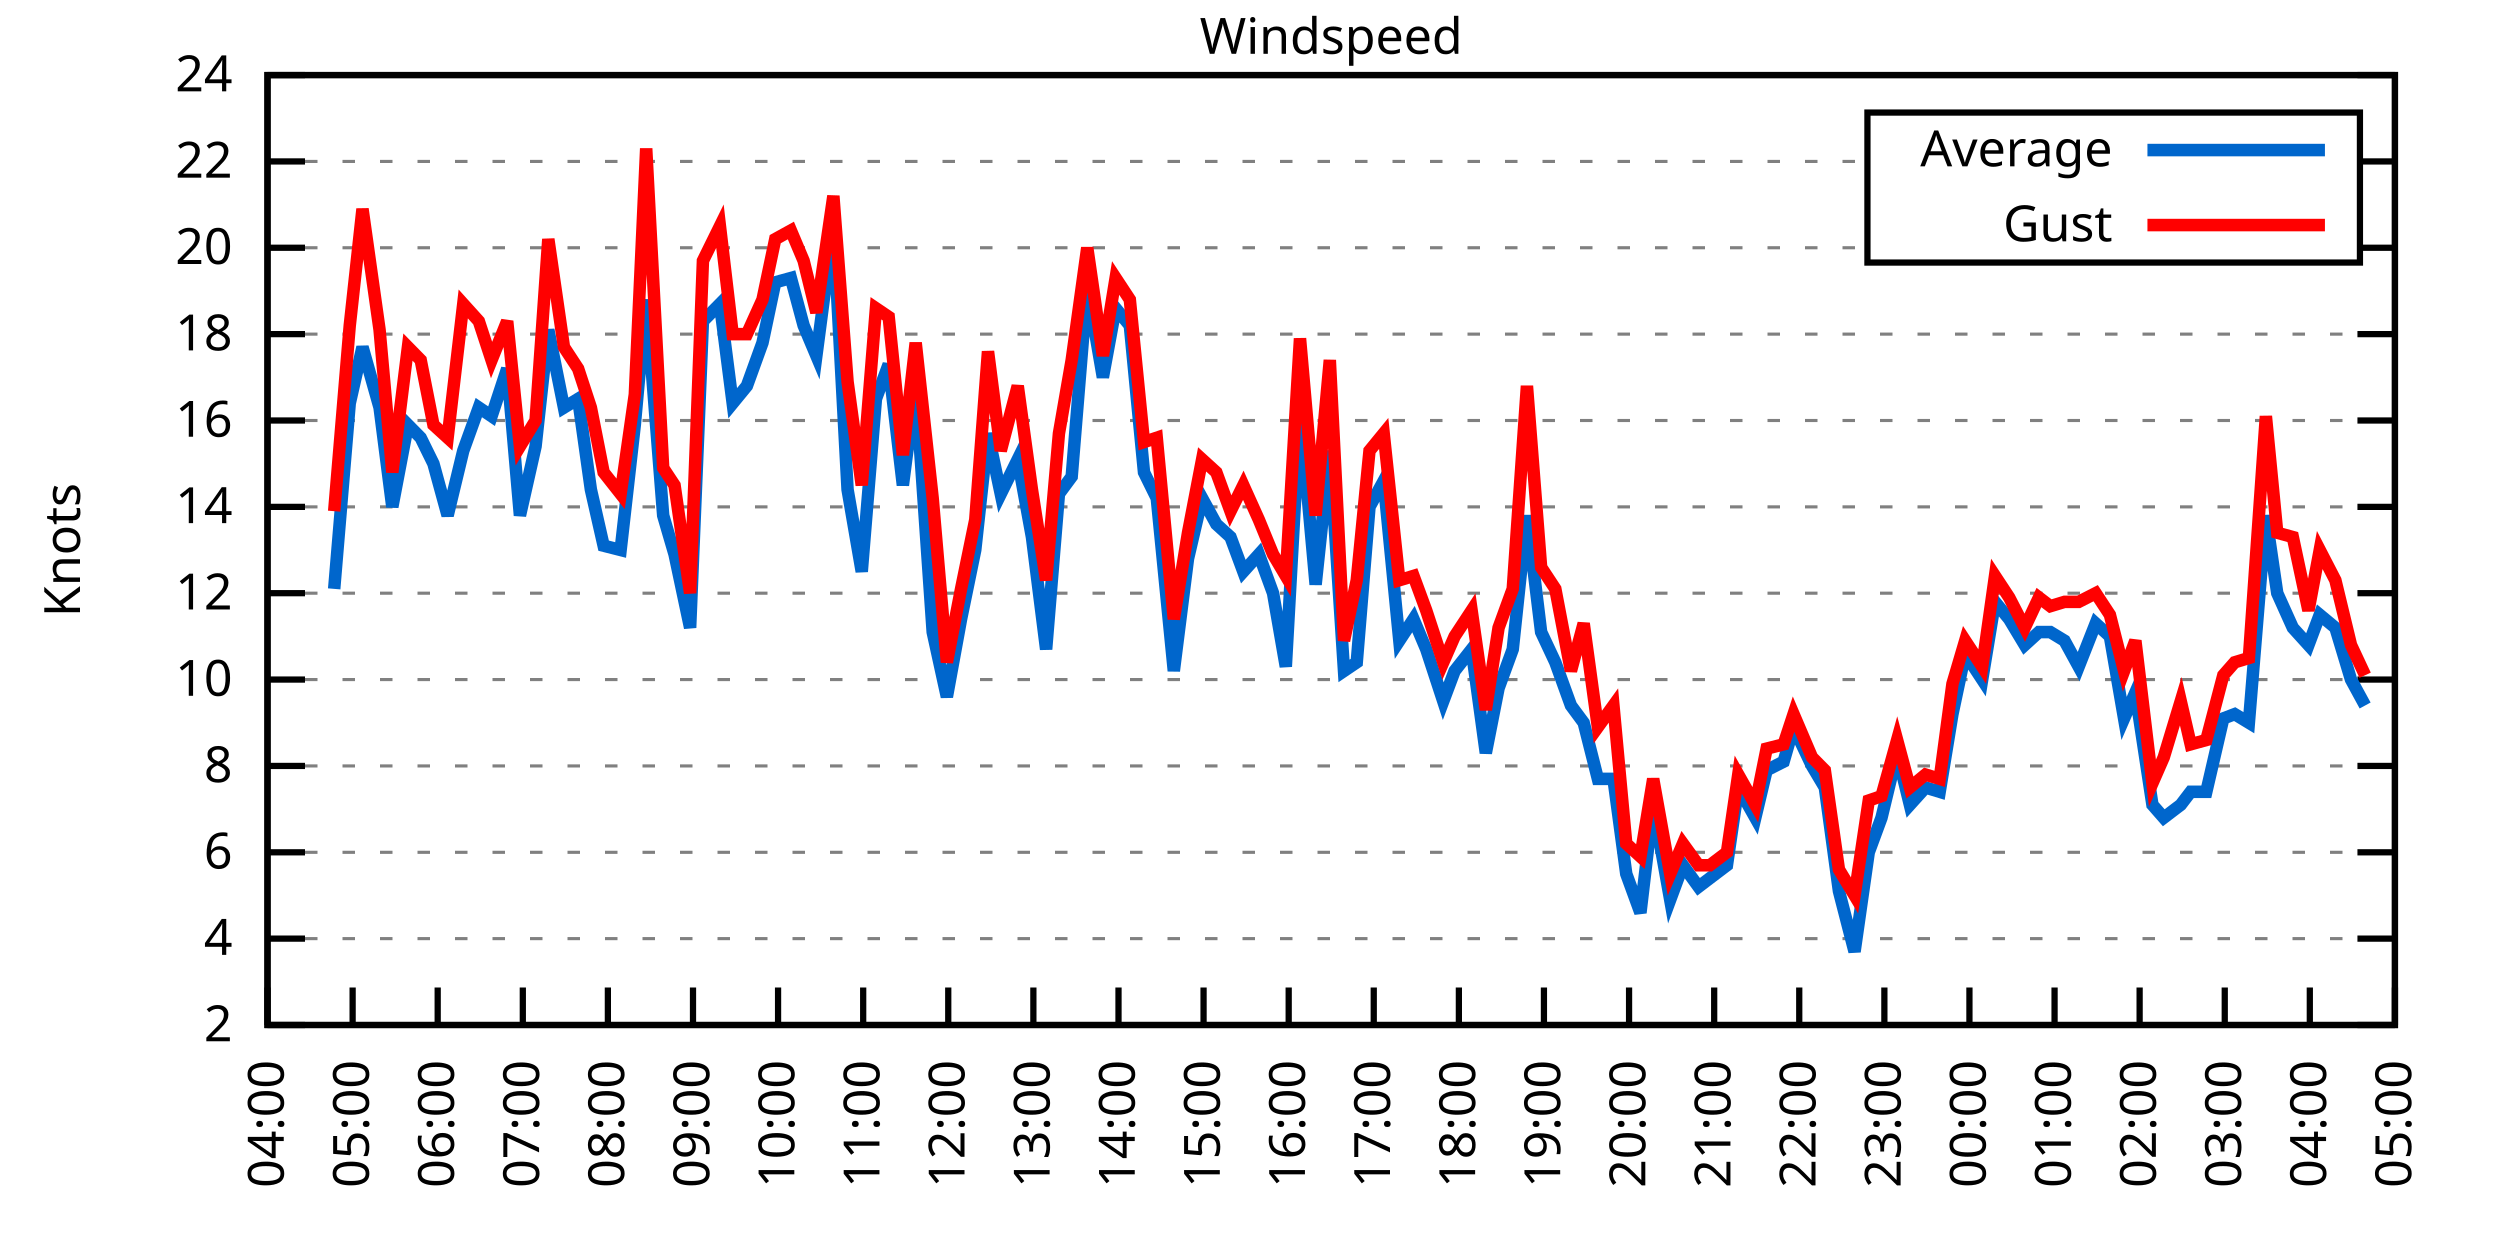
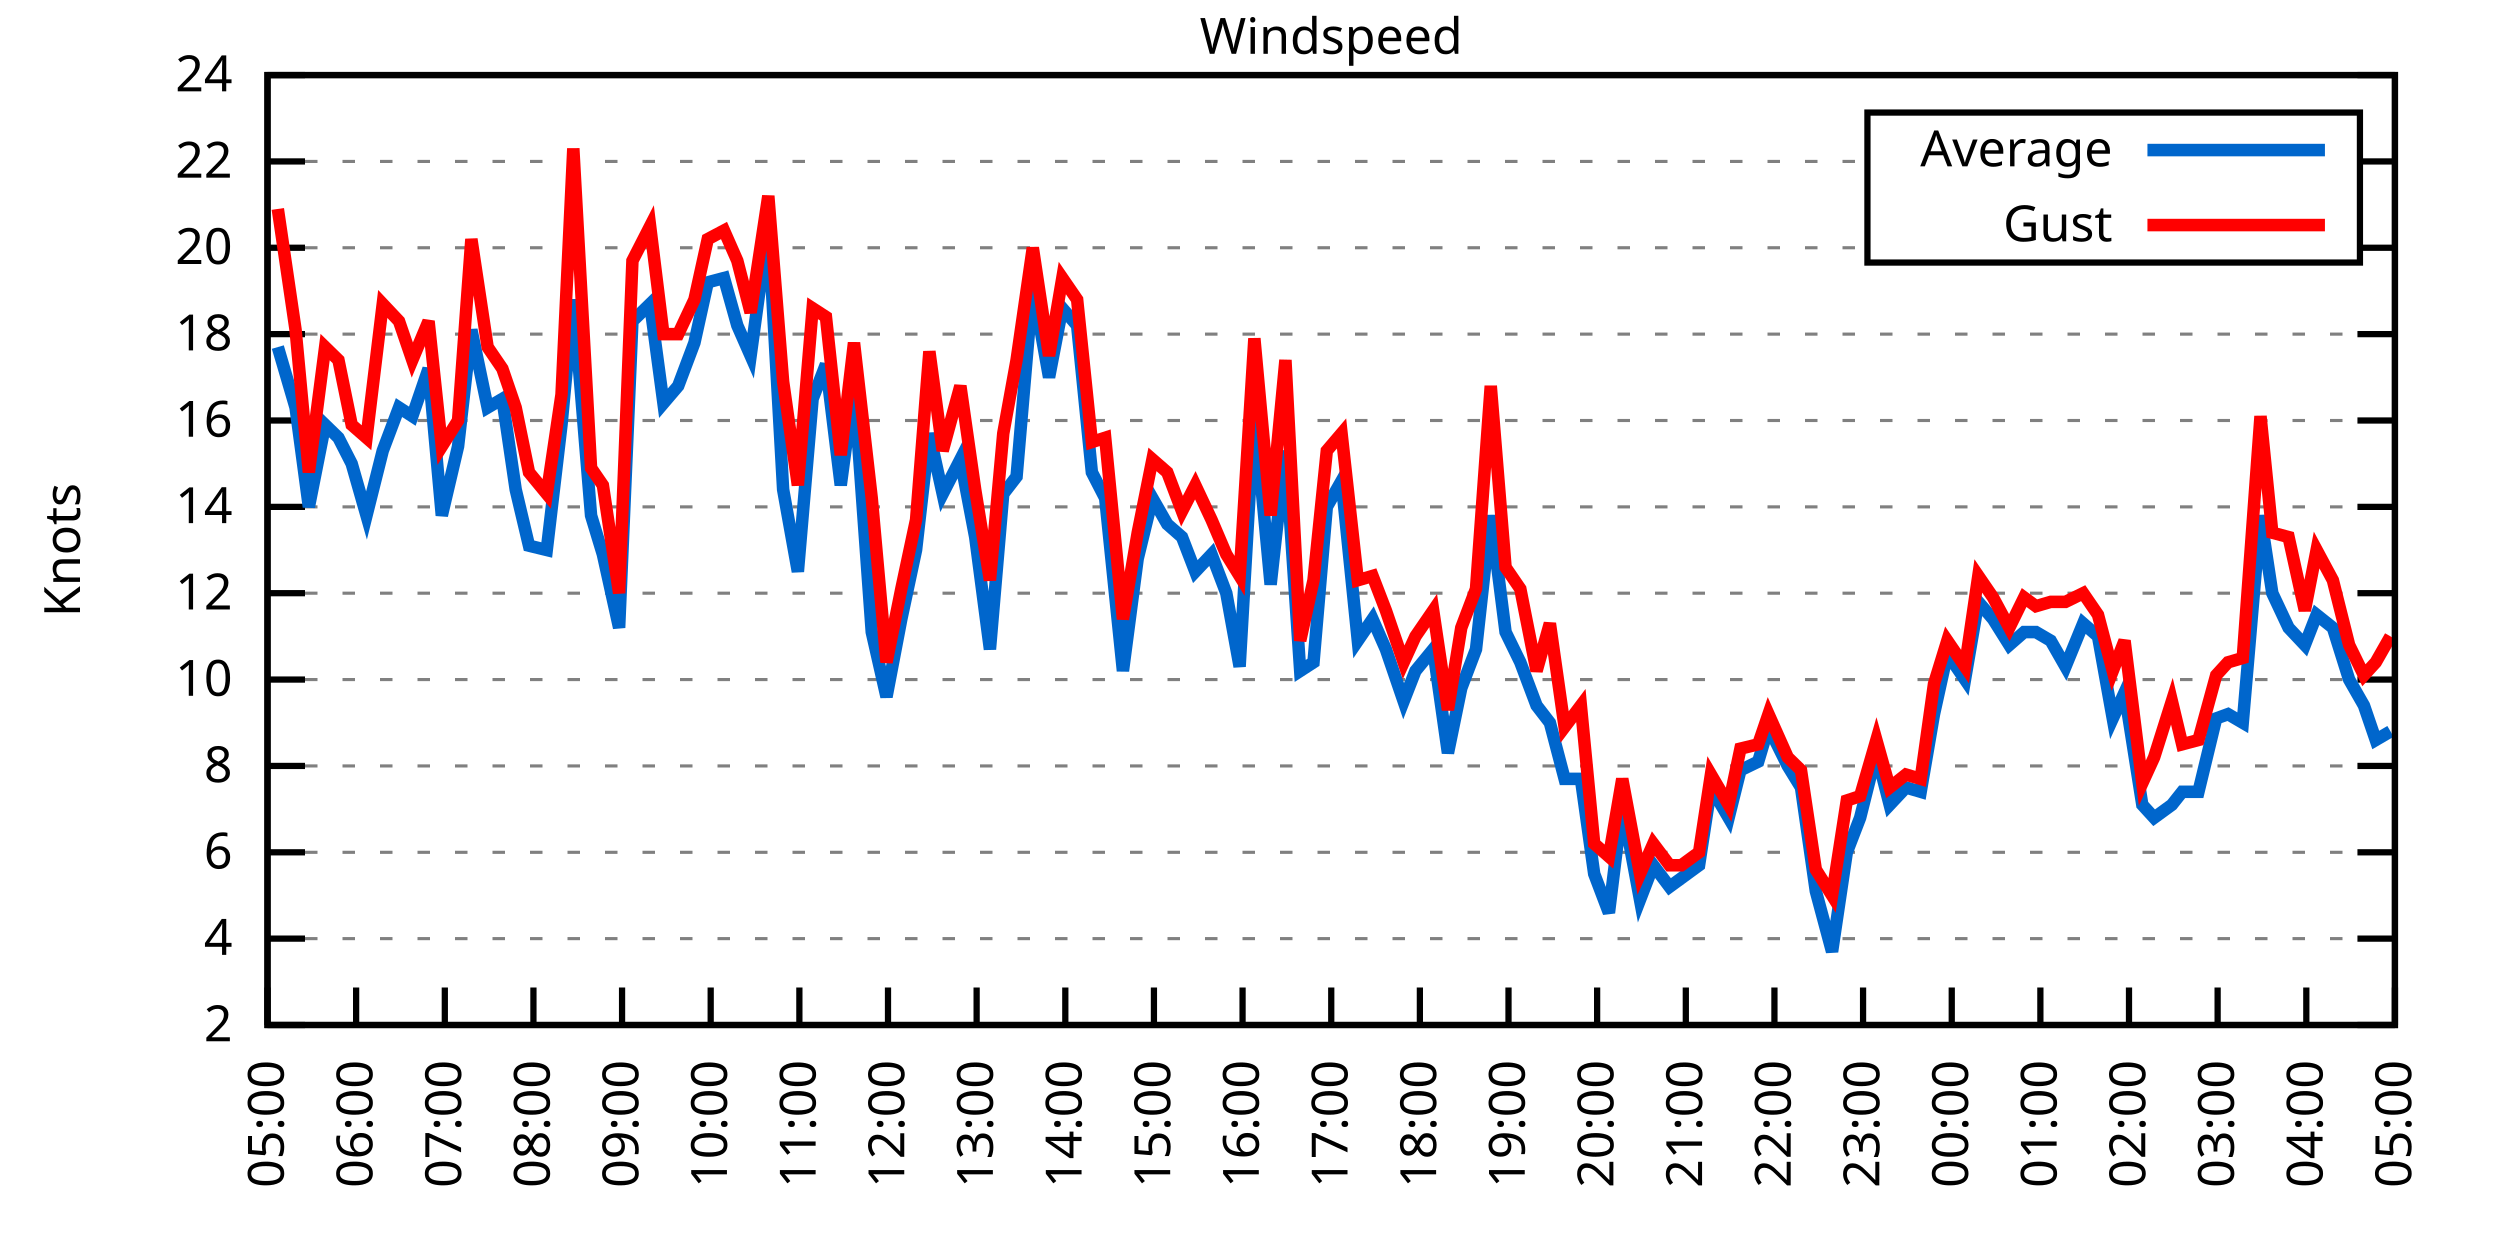
<svg xmlns="http://www.w3.org/2000/svg" xmlns:xlink="http://www.w3.org/1999/xlink" width="400" height="200" viewBox="0 0 400 200">
  <g id="gnuplot_canvas">
    <rect x="0" y="0" width="400" height="200" fill="none" />
    <defs>
      <circle id="gpDot" r="0.5" stroke-width="0.5" stroke="currentColor" />
      <path id="gpPt0" stroke-width="0.333" stroke="currentColor" d="M-1,0 h2 M0,-1 v2" />
      <path id="gpPt1" stroke-width="0.333" stroke="currentColor" d="M-1,-1 L1,1 M1,-1 L-1,1" />
      <path id="gpPt2" stroke-width="0.333" stroke="currentColor" d="M-1,0 L1,0 M0,-1 L0,1 M-1,-1 L1,1 M-1,1 L1,-1" />
      <rect id="gpPt3" stroke-width="0.333" stroke="currentColor" x="-1" y="-1" width="2" height="2" />
      <rect id="gpPt4" stroke-width="0.333" stroke="currentColor" fill="currentColor" x="-1" y="-1" width="2" height="2" />
      <circle id="gpPt5" stroke-width="0.333" stroke="currentColor" cx="0" cy="0" r="1" />
      <use xlink:href="#gpPt5" id="gpPt6" fill="currentColor" stroke="none" />
      <path id="gpPt7" stroke-width="0.333" stroke="currentColor" d="M0,-1.33 L-1.33,0.67 L1.33,0.67 z" />
      <use xlink:href="#gpPt7" id="gpPt8" fill="currentColor" stroke="none" />
      <use xlink:href="#gpPt7" id="gpPt9" stroke="currentColor" transform="rotate(180)" />
      <use xlink:href="#gpPt9" id="gpPt10" fill="currentColor" stroke="none" />
      <use xlink:href="#gpPt3" id="gpPt11" stroke="currentColor" transform="rotate(45)" />
      <use xlink:href="#gpPt11" id="gpPt12" fill="currentColor" stroke="none" />
      <path id="gpPt13" stroke-width="0.333" stroke="currentColor" d="M0,1.330 L1.265,0.411 L0.782,-1.067 L-0.782,-1.076 L-1.265,0.411 z" />
      <use xlink:href="#gpPt13" id="gpPt14" fill="currentColor" stroke="none" />
      <filter id="textbox" filterUnits="objectBoundingBox" x="0" y="0" height="1" width="1">
        <feFlood flood-color="white" flood-opacity="1" result="bgnd" />
        <feComposite in="SourceGraphic" in2="bgnd" operator="atop" />
      </filter>
      <filter id="greybox" filterUnits="objectBoundingBox" x="0" y="0" height="1" width="1">
        <feFlood flood-color="lightgrey" flood-opacity="1" result="grey" />
        <feComposite in="SourceGraphic" in2="grey" operator="atop" />
      </filter>
    </defs>
    <g fill="none" color="white" stroke="currentColor" stroke-width="1.00" stroke-linecap="butt" stroke-linejoin="miter">
</g>
    <g fill="none" color="black" stroke="currentColor" stroke-width="1.00" stroke-linecap="butt" stroke-linejoin="miter">
      <g stroke="none" shape-rendering="crispEdges">
        <polygon fill="rgb(255, 255, 255)" points="42.80,164.00 383.18,164.00 383.18,12.02 42.80,12.02 " />
      </g>
    </g>
    <g fill="none" color="black" stroke="currentColor" stroke-width="1.00" stroke-linecap="butt" stroke-linejoin="miter">
</g>
    <g fill="none" color="black" stroke="black" stroke-width="0.50" stroke-linecap="butt" stroke-linejoin="miter">
</g>
    <g fill="none" color="gray" stroke="currentColor" stroke-width="0.50" stroke-linecap="butt" stroke-linejoin="miter">
      <path stroke="gray" stroke-dasharray="2,4" class="gridline" d="M42.80,164.00 L383.19,164.00  " />
    </g>
    <g fill="none" color="gray" stroke="gray" stroke-width="1.00" stroke-linecap="butt" stroke-linejoin="miter">
</g>
    <g fill="none" color="black" stroke="currentColor" stroke-width="1.00" stroke-linecap="butt" stroke-linejoin="miter">
      <path stroke="black" d="M42.80,164.00 L48.80,164.00 M383.19,164.00 L377.19,164.00  " />
      <g transform="translate(37.20,166.60)" stroke="none" fill="black" font-family="Sans" font-size="8.00" text-anchor="end">
        <text>
          <tspan font-family="Sans"> 2</tspan>
        </text>
      </g>
    </g>
    <g fill="none" color="black" stroke="currentColor" stroke-width="1.00" stroke-linecap="butt" stroke-linejoin="miter">
</g>
    <g fill="none" color="black" stroke="black" stroke-width="0.50" stroke-linecap="butt" stroke-linejoin="miter">
</g>
    <g fill="none" color="gray" stroke="currentColor" stroke-width="0.50" stroke-linecap="butt" stroke-linejoin="miter">
      <path stroke="gray" stroke-dasharray="2,4" class="gridline" d="M42.80,150.18 L383.19,150.18  " />
    </g>
    <g fill="none" color="gray" stroke="gray" stroke-width="1.00" stroke-linecap="butt" stroke-linejoin="miter">
</g>
    <g fill="none" color="black" stroke="currentColor" stroke-width="1.00" stroke-linecap="butt" stroke-linejoin="miter">
      <path stroke="black" d="M42.80,150.18 L48.80,150.18 M383.19,150.18 L377.19,150.18  " />
      <g transform="translate(37.20,152.78)" stroke="none" fill="black" font-family="Sans" font-size="8.00" text-anchor="end">
        <text>
          <tspan font-family="Sans"> 4</tspan>
        </text>
      </g>
    </g>
    <g fill="none" color="black" stroke="currentColor" stroke-width="1.00" stroke-linecap="butt" stroke-linejoin="miter">
</g>
    <g fill="none" color="black" stroke="black" stroke-width="0.50" stroke-linecap="butt" stroke-linejoin="miter">
</g>
    <g fill="none" color="gray" stroke="currentColor" stroke-width="0.50" stroke-linecap="butt" stroke-linejoin="miter">
      <path stroke="gray" stroke-dasharray="2,4" class="gridline" d="M42.80,136.37 L383.19,136.37  " />
    </g>
    <g fill="none" color="gray" stroke="gray" stroke-width="1.00" stroke-linecap="butt" stroke-linejoin="miter">
</g>
    <g fill="none" color="black" stroke="currentColor" stroke-width="1.00" stroke-linecap="butt" stroke-linejoin="miter">
      <path stroke="black" d="M42.80,136.37 L48.80,136.37 M383.19,136.37 L377.19,136.37  " />
      <g transform="translate(37.20,138.97)" stroke="none" fill="black" font-family="Sans" font-size="8.00" text-anchor="end">
        <text>
          <tspan font-family="Sans"> 6</tspan>
        </text>
      </g>
    </g>
    <g fill="none" color="black" stroke="currentColor" stroke-width="1.00" stroke-linecap="butt" stroke-linejoin="miter">
</g>
    <g fill="none" color="black" stroke="black" stroke-width="0.50" stroke-linecap="butt" stroke-linejoin="miter">
</g>
    <g fill="none" color="gray" stroke="currentColor" stroke-width="0.50" stroke-linecap="butt" stroke-linejoin="miter">
      <path stroke="gray" stroke-dasharray="2,4" class="gridline" d="M42.80,122.55 L383.19,122.55  " />
    </g>
    <g fill="none" color="gray" stroke="gray" stroke-width="1.00" stroke-linecap="butt" stroke-linejoin="miter">
</g>
    <g fill="none" color="black" stroke="currentColor" stroke-width="1.00" stroke-linecap="butt" stroke-linejoin="miter">
      <path stroke="black" d="M42.80,122.55 L48.80,122.55 M383.19,122.55 L377.19,122.55  " />
      <g transform="translate(37.20,125.15)" stroke="none" fill="black" font-family="Sans" font-size="8.00" text-anchor="end">
        <text>
          <tspan font-family="Sans"> 8</tspan>
        </text>
      </g>
    </g>
    <g fill="none" color="black" stroke="currentColor" stroke-width="1.00" stroke-linecap="butt" stroke-linejoin="miter">
</g>
    <g fill="none" color="black" stroke="black" stroke-width="0.50" stroke-linecap="butt" stroke-linejoin="miter">
</g>
    <g fill="none" color="gray" stroke="currentColor" stroke-width="0.50" stroke-linecap="butt" stroke-linejoin="miter">
      <path stroke="gray" stroke-dasharray="2,4" class="gridline" d="M42.80,108.73 L383.19,108.73  " />
    </g>
    <g fill="none" color="gray" stroke="gray" stroke-width="1.00" stroke-linecap="butt" stroke-linejoin="miter">
</g>
    <g fill="none" color="black" stroke="currentColor" stroke-width="1.00" stroke-linecap="butt" stroke-linejoin="miter">
      <path stroke="black" d="M42.80,108.73 L48.80,108.73 M383.19,108.73 L377.19,108.73  " />
      <g transform="translate(37.20,111.33)" stroke="none" fill="black" font-family="Sans" font-size="8.00" text-anchor="end">
        <text>
          <tspan font-family="Sans"> 10</tspan>
        </text>
      </g>
    </g>
    <g fill="none" color="black" stroke="currentColor" stroke-width="1.00" stroke-linecap="butt" stroke-linejoin="miter">
</g>
    <g fill="none" color="black" stroke="black" stroke-width="0.50" stroke-linecap="butt" stroke-linejoin="miter">
</g>
    <g fill="none" color="gray" stroke="currentColor" stroke-width="0.50" stroke-linecap="butt" stroke-linejoin="miter">
      <path stroke="gray" stroke-dasharray="2,4" class="gridline" d="M42.80,94.91 L383.19,94.91  " />
    </g>
    <g fill="none" color="gray" stroke="gray" stroke-width="1.00" stroke-linecap="butt" stroke-linejoin="miter">
</g>
    <g fill="none" color="black" stroke="currentColor" stroke-width="1.00" stroke-linecap="butt" stroke-linejoin="miter">
      <path stroke="black" d="M42.80,94.91 L48.80,94.91 M383.19,94.91 L377.19,94.91  " />
      <g transform="translate(37.20,97.51)" stroke="none" fill="black" font-family="Sans" font-size="8.00" text-anchor="end">
        <text>
          <tspan font-family="Sans"> 12</tspan>
        </text>
      </g>
    </g>
    <g fill="none" color="black" stroke="currentColor" stroke-width="1.00" stroke-linecap="butt" stroke-linejoin="miter">
</g>
    <g fill="none" color="black" stroke="black" stroke-width="0.50" stroke-linecap="butt" stroke-linejoin="miter">
</g>
    <g fill="none" color="gray" stroke="currentColor" stroke-width="0.50" stroke-linecap="butt" stroke-linejoin="miter">
      <path stroke="gray" stroke-dasharray="2,4" class="gridline" d="M42.80,81.10 L383.19,81.10  " />
    </g>
    <g fill="none" color="gray" stroke="gray" stroke-width="1.00" stroke-linecap="butt" stroke-linejoin="miter">
</g>
    <g fill="none" color="black" stroke="currentColor" stroke-width="1.00" stroke-linecap="butt" stroke-linejoin="miter">
      <path stroke="black" d="M42.80,81.10 L48.80,81.10 M383.19,81.10 L377.19,81.10  " />
      <g transform="translate(37.20,83.70)" stroke="none" fill="black" font-family="Sans" font-size="8.00" text-anchor="end">
        <text>
          <tspan font-family="Sans"> 14</tspan>
        </text>
      </g>
    </g>
    <g fill="none" color="black" stroke="currentColor" stroke-width="1.00" stroke-linecap="butt" stroke-linejoin="miter">
</g>
    <g fill="none" color="black" stroke="black" stroke-width="0.50" stroke-linecap="butt" stroke-linejoin="miter">
</g>
    <g fill="none" color="gray" stroke="currentColor" stroke-width="0.50" stroke-linecap="butt" stroke-linejoin="miter">
      <path stroke="gray" stroke-dasharray="2,4" class="gridline" d="M42.80,67.28 L383.19,67.28  " />
    </g>
    <g fill="none" color="gray" stroke="gray" stroke-width="1.00" stroke-linecap="butt" stroke-linejoin="miter">
</g>
    <g fill="none" color="black" stroke="currentColor" stroke-width="1.00" stroke-linecap="butt" stroke-linejoin="miter">
      <path stroke="black" d="M42.80,67.28 L48.80,67.28 M383.19,67.28 L377.19,67.28  " />
      <g transform="translate(37.20,69.88)" stroke="none" fill="black" font-family="Sans" font-size="8.00" text-anchor="end">
        <text>
          <tspan font-family="Sans"> 16</tspan>
        </text>
      </g>
    </g>
    <g fill="none" color="black" stroke="currentColor" stroke-width="1.00" stroke-linecap="butt" stroke-linejoin="miter">
</g>
    <g fill="none" color="black" stroke="black" stroke-width="0.50" stroke-linecap="butt" stroke-linejoin="miter">
</g>
    <g fill="none" color="gray" stroke="currentColor" stroke-width="0.50" stroke-linecap="butt" stroke-linejoin="miter">
      <path stroke="gray" stroke-dasharray="2,4" class="gridline" d="M42.80,53.46 L383.19,53.46  " />
    </g>
    <g fill="none" color="gray" stroke="gray" stroke-width="1.00" stroke-linecap="butt" stroke-linejoin="miter">
</g>
    <g fill="none" color="black" stroke="currentColor" stroke-width="1.00" stroke-linecap="butt" stroke-linejoin="miter">
      <path stroke="black" d="M42.80,53.46 L48.80,53.46 M383.19,53.46 L377.19,53.46  " />
      <g transform="translate(37.20,56.06)" stroke="none" fill="black" font-family="Sans" font-size="8.00" text-anchor="end">
        <text>
          <tspan font-family="Sans"> 18</tspan>
        </text>
      </g>
    </g>
    <g fill="none" color="black" stroke="currentColor" stroke-width="1.00" stroke-linecap="butt" stroke-linejoin="miter">
</g>
    <g fill="none" color="black" stroke="black" stroke-width="0.50" stroke-linecap="butt" stroke-linejoin="miter">
</g>
    <g fill="none" color="gray" stroke="currentColor" stroke-width="0.50" stroke-linecap="butt" stroke-linejoin="miter">
      <path stroke="gray" stroke-dasharray="2,4" class="gridline" d="M42.80,39.64 L298.79,39.64 M377.59,39.64 L383.19,39.64  " />
    </g>
    <g fill="none" color="gray" stroke="gray" stroke-width="1.00" stroke-linecap="butt" stroke-linejoin="miter">
</g>
    <g fill="none" color="black" stroke="currentColor" stroke-width="1.00" stroke-linecap="butt" stroke-linejoin="miter">
      <path stroke="black" d="M42.80,39.64 L48.80,39.64 M383.19,39.64 L377.19,39.64  " />
      <g transform="translate(37.20,42.24)" stroke="none" fill="black" font-family="Sans" font-size="8.00" text-anchor="end">
        <text>
          <tspan font-family="Sans"> 20</tspan>
        </text>
      </g>
    </g>
    <g fill="none" color="black" stroke="currentColor" stroke-width="1.00" stroke-linecap="butt" stroke-linejoin="miter">
</g>
    <g fill="none" color="black" stroke="black" stroke-width="0.50" stroke-linecap="butt" stroke-linejoin="miter">
</g>
    <g fill="none" color="gray" stroke="currentColor" stroke-width="0.50" stroke-linecap="butt" stroke-linejoin="miter">
      <path stroke="gray" stroke-dasharray="2,4" class="gridline" d="M42.80,25.83 L298.79,25.83 M377.59,25.83 L383.19,25.83  " />
    </g>
    <g fill="none" color="gray" stroke="gray" stroke-width="1.00" stroke-linecap="butt" stroke-linejoin="miter">
</g>
    <g fill="none" color="black" stroke="currentColor" stroke-width="1.00" stroke-linecap="butt" stroke-linejoin="miter">
      <path stroke="black" d="M42.80,25.83 L48.80,25.83 M383.19,25.83 L377.19,25.83  " />
      <g transform="translate(37.20,28.43)" stroke="none" fill="black" font-family="Sans" font-size="8.00" text-anchor="end">
        <text>
          <tspan font-family="Sans"> 22</tspan>
        </text>
      </g>
    </g>
    <g fill="none" color="black" stroke="currentColor" stroke-width="1.00" stroke-linecap="butt" stroke-linejoin="miter">
</g>
    <g fill="none" color="black" stroke="black" stroke-width="0.50" stroke-linecap="butt" stroke-linejoin="miter">
</g>
    <g fill="none" color="gray" stroke="currentColor" stroke-width="0.50" stroke-linecap="butt" stroke-linejoin="miter">
      <path stroke="gray" stroke-dasharray="2,4" class="gridline" d="M42.80,12.01 L383.19,12.01  " />
    </g>
    <g fill="none" color="gray" stroke="gray" stroke-width="1.00" stroke-linecap="butt" stroke-linejoin="miter">
</g>
    <g fill="none" color="black" stroke="currentColor" stroke-width="1.00" stroke-linecap="butt" stroke-linejoin="miter">
      <path stroke="black" d="M42.80,12.01 L48.80,12.01 M383.19,12.01 L377.19,12.01  " />
      <g transform="translate(37.20,14.61)" stroke="none" fill="black" font-family="Sans" font-size="8.00" text-anchor="end">
        <text>
          <tspan font-family="Sans"> 24</tspan>
        </text>
      </g>
    </g>
    <g fill="none" color="black" stroke="currentColor" stroke-width="1.00" stroke-linecap="butt" stroke-linejoin="miter">
      <path stroke="black" d="M42.80,164.00 L42.80,158.00  " />
      <g transform="translate(45.40,169.60) rotate(270.00)" stroke="none" fill="black" font-family="Sans" font-size="8.00" text-anchor="end">
        <text>
-           <tspan font-family="Sans">04:00</tspan>
-         </text>
-       </g>
-     </g>
-     <g fill="none" color="black" stroke="currentColor" stroke-width="1.00" stroke-linecap="butt" stroke-linejoin="miter">
-       <path stroke="black" d="M56.42,164.00 L56.42,158.00  " />
-       <g transform="translate(59.02,169.60) rotate(270.00)" stroke="none" fill="black" font-family="Sans" font-size="8.00" text-anchor="end">
-         <text>
          <tspan font-family="Sans">05:00</tspan>
        </text>
      </g>
    </g>
    <g fill="none" color="black" stroke="currentColor" stroke-width="1.00" stroke-linecap="butt" stroke-linejoin="miter">
-       <path stroke="black" d="M70.03,164.00 L70.03,158.00  " />
-       <g transform="translate(72.63,169.60) rotate(270.00)" stroke="none" fill="black" font-family="Sans" font-size="8.00" text-anchor="end">
+       <path stroke="black" d="M56.98,164.00 L56.98,158.00  " />
+       <g transform="translate(59.58,169.60) rotate(270.00)" stroke="none" fill="black" font-family="Sans" font-size="8.00" text-anchor="end">
        <text>
          <tspan font-family="Sans">06:00</tspan>
        </text>
      </g>
    </g>
    <g fill="none" color="black" stroke="currentColor" stroke-width="1.00" stroke-linecap="butt" stroke-linejoin="miter">
-       <path stroke="black" d="M83.65,164.00 L83.65,158.00  " />
-       <g transform="translate(86.25,169.60) rotate(270.00)" stroke="none" fill="black" font-family="Sans" font-size="8.00" text-anchor="end">
+       <path stroke="black" d="M71.17,164.00 L71.17,158.00  " />
+       <g transform="translate(73.77,169.60) rotate(270.00)" stroke="none" fill="black" font-family="Sans" font-size="8.00" text-anchor="end">
        <text>
          <tspan font-family="Sans">07:00</tspan>
        </text>
      </g>
    </g>
    <g fill="none" color="black" stroke="currentColor" stroke-width="1.00" stroke-linecap="butt" stroke-linejoin="miter">
-       <path stroke="black" d="M97.26,164.00 L97.26,158.00  " />
-       <g transform="translate(99.86,169.60) rotate(270.00)" stroke="none" fill="black" font-family="Sans" font-size="8.00" text-anchor="end">
+       <path stroke="black" d="M85.35,164.00 L85.35,158.00  " />
+       <g transform="translate(87.95,169.60) rotate(270.00)" stroke="none" fill="black" font-family="Sans" font-size="8.00" text-anchor="end">
        <text>
          <tspan font-family="Sans">08:00</tspan>
        </text>
      </g>
    </g>
    <g fill="none" color="black" stroke="currentColor" stroke-width="1.00" stroke-linecap="butt" stroke-linejoin="miter">
-       <path stroke="black" d="M110.88,164.00 L110.88,158.00  " />
-       <g transform="translate(113.48,169.60) rotate(270.00)" stroke="none" fill="black" font-family="Sans" font-size="8.00" text-anchor="end">
+       <path stroke="black" d="M99.53,164.00 L99.53,158.00  " />
+       <g transform="translate(102.13,169.60) rotate(270.00)" stroke="none" fill="black" font-family="Sans" font-size="8.00" text-anchor="end">
        <text>
          <tspan font-family="Sans">09:00</tspan>
        </text>
      </g>
    </g>
    <g fill="none" color="black" stroke="currentColor" stroke-width="1.00" stroke-linecap="butt" stroke-linejoin="miter">
-       <path stroke="black" d="M124.49,164.00 L124.49,158.00  " />
-       <g transform="translate(127.09,169.60) rotate(270.00)" stroke="none" fill="black" font-family="Sans" font-size="8.00" text-anchor="end">
+       <path stroke="black" d="M113.71,164.00 L113.71,158.00  " />
+       <g transform="translate(116.31,169.60) rotate(270.00)" stroke="none" fill="black" font-family="Sans" font-size="8.00" text-anchor="end">
        <text>
          <tspan font-family="Sans">10:00</tspan>
        </text>
      </g>
    </g>
    <g fill="none" color="black" stroke="currentColor" stroke-width="1.00" stroke-linecap="butt" stroke-linejoin="miter">
-       <path stroke="black" d="M138.11,164.00 L138.11,158.00  " />
-       <g transform="translate(140.71,169.60) rotate(270.00)" stroke="none" fill="black" font-family="Sans" font-size="8.00" text-anchor="end">
+       <path stroke="black" d="M127.90,164.00 L127.90,158.00  " />
+       <g transform="translate(130.50,169.60) rotate(270.00)" stroke="none" fill="black" font-family="Sans" font-size="8.00" text-anchor="end">
        <text>
          <tspan font-family="Sans">11:00</tspan>
        </text>
      </g>
    </g>
    <g fill="none" color="black" stroke="currentColor" stroke-width="1.00" stroke-linecap="butt" stroke-linejoin="miter">
-       <path stroke="black" d="M151.72,164.00 L151.72,158.00  " />
-       <g transform="translate(154.32,169.60) rotate(270.00)" stroke="none" fill="black" font-family="Sans" font-size="8.00" text-anchor="end">
+       <path stroke="black" d="M142.08,164.00 L142.08,158.00  " />
+       <g transform="translate(144.68,169.60) rotate(270.00)" stroke="none" fill="black" font-family="Sans" font-size="8.00" text-anchor="end">
        <text>
          <tspan font-family="Sans">12:00</tspan>
        </text>
      </g>
    </g>
    <g fill="none" color="black" stroke="currentColor" stroke-width="1.00" stroke-linecap="butt" stroke-linejoin="miter">
-       <path stroke="black" d="M165.34,164.00 L165.34,158.00  " />
-       <g transform="translate(167.94,169.60) rotate(270.00)" stroke="none" fill="black" font-family="Sans" font-size="8.00" text-anchor="end">
+       <path stroke="black" d="M156.26,164.00 L156.26,158.00  " />
+       <g transform="translate(158.86,169.60) rotate(270.00)" stroke="none" fill="black" font-family="Sans" font-size="8.00" text-anchor="end">
        <text>
          <tspan font-family="Sans">13:00</tspan>
        </text>
      </g>
    </g>
    <g fill="none" color="black" stroke="currentColor" stroke-width="1.00" stroke-linecap="butt" stroke-linejoin="miter">
-       <path stroke="black" d="M178.96,164.00 L178.96,158.00  " />
-       <g transform="translate(181.56,169.60) rotate(270.00)" stroke="none" fill="black" font-family="Sans" font-size="8.00" text-anchor="end">
+       <path stroke="black" d="M170.45,164.00 L170.45,158.00  " />
+       <g transform="translate(173.05,169.60) rotate(270.00)" stroke="none" fill="black" font-family="Sans" font-size="8.00" text-anchor="end">
        <text>
          <tspan font-family="Sans">14:00</tspan>
        </text>
      </g>
    </g>
    <g fill="none" color="black" stroke="currentColor" stroke-width="1.00" stroke-linecap="butt" stroke-linejoin="miter">
-       <path stroke="black" d="M192.57,164.00 L192.57,158.00  " />
-       <g transform="translate(195.17,169.60) rotate(270.00)" stroke="none" fill="black" font-family="Sans" font-size="8.00" text-anchor="end">
+       <path stroke="black" d="M184.63,164.00 L184.63,158.00  " />
+       <g transform="translate(187.23,169.60) rotate(270.00)" stroke="none" fill="black" font-family="Sans" font-size="8.00" text-anchor="end">
        <text>
          <tspan font-family="Sans">15:00</tspan>
        </text>
      </g>
    </g>
    <g fill="none" color="black" stroke="currentColor" stroke-width="1.00" stroke-linecap="butt" stroke-linejoin="miter">
-       <path stroke="black" d="M206.19,164.00 L206.19,158.00  " />
-       <g transform="translate(208.79,169.60) rotate(270.00)" stroke="none" fill="black" font-family="Sans" font-size="8.00" text-anchor="end">
+       <path stroke="black" d="M198.81,164.00 L198.81,158.00  " />
+       <g transform="translate(201.41,169.60) rotate(270.00)" stroke="none" fill="black" font-family="Sans" font-size="8.00" text-anchor="end">
        <text>
          <tspan font-family="Sans">16:00</tspan>
        </text>
      </g>
    </g>
    <g fill="none" color="black" stroke="currentColor" stroke-width="1.00" stroke-linecap="butt" stroke-linejoin="miter">
-       <path stroke="black" d="M219.80,164.00 L219.80,158.00  " />
-       <g transform="translate(222.40,169.60) rotate(270.00)" stroke="none" fill="black" font-family="Sans" font-size="8.00" text-anchor="end">
+       <path stroke="black" d="M213.00,164.00 L213.00,158.00  " />
+       <g transform="translate(215.60,169.60) rotate(270.00)" stroke="none" fill="black" font-family="Sans" font-size="8.00" text-anchor="end">
        <text>
          <tspan font-family="Sans">17:00</tspan>
        </text>
      </g>
    </g>
    <g fill="none" color="black" stroke="currentColor" stroke-width="1.00" stroke-linecap="butt" stroke-linejoin="miter">
-       <path stroke="black" d="M233.42,164.00 L233.42,158.00  " />
-       <g transform="translate(236.02,169.60) rotate(270.00)" stroke="none" fill="black" font-family="Sans" font-size="8.00" text-anchor="end">
+       <path stroke="black" d="M227.18,164.00 L227.18,158.00  " />
+       <g transform="translate(229.78,169.60) rotate(270.00)" stroke="none" fill="black" font-family="Sans" font-size="8.00" text-anchor="end">
        <text>
          <tspan font-family="Sans">18:00</tspan>
        </text>
      </g>
    </g>
    <g fill="none" color="black" stroke="currentColor" stroke-width="1.00" stroke-linecap="butt" stroke-linejoin="miter">
-       <path stroke="black" d="M247.03,164.00 L247.03,158.00  " />
-       <g transform="translate(249.63,169.60) rotate(270.00)" stroke="none" fill="black" font-family="Sans" font-size="8.00" text-anchor="end">
+       <path stroke="black" d="M241.36,164.00 L241.36,158.00  " />
+       <g transform="translate(243.96,169.60) rotate(270.00)" stroke="none" fill="black" font-family="Sans" font-size="8.00" text-anchor="end">
        <text>
          <tspan font-family="Sans">19:00</tspan>
        </text>
      </g>
    </g>
    <g fill="none" color="black" stroke="currentColor" stroke-width="1.00" stroke-linecap="butt" stroke-linejoin="miter">
-       <path stroke="black" d="M260.65,164.00 L260.65,158.00  " />
-       <g transform="translate(263.25,169.60) rotate(270.00)" stroke="none" fill="black" font-family="Sans" font-size="8.00" text-anchor="end">
+       <path stroke="black" d="M255.54,164.00 L255.54,158.00  " />
+       <g transform="translate(258.14,169.60) rotate(270.00)" stroke="none" fill="black" font-family="Sans" font-size="8.00" text-anchor="end">
        <text>
          <tspan font-family="Sans">20:00</tspan>
        </text>
      </g>
    </g>
    <g fill="none" color="black" stroke="currentColor" stroke-width="1.00" stroke-linecap="butt" stroke-linejoin="miter">
-       <path stroke="black" d="M274.27,164.00 L274.27,158.00  " />
-       <g transform="translate(276.87,169.60) rotate(270.00)" stroke="none" fill="black" font-family="Sans" font-size="8.00" text-anchor="end">
+       <path stroke="black" d="M269.73,164.00 L269.73,158.00  " />
+       <g transform="translate(272.33,169.60) rotate(270.00)" stroke="none" fill="black" font-family="Sans" font-size="8.00" text-anchor="end">
        <text>
          <tspan font-family="Sans">21:00</tspan>
        </text>
      </g>
    </g>
    <g fill="none" color="black" stroke="currentColor" stroke-width="1.00" stroke-linecap="butt" stroke-linejoin="miter">
-       <path stroke="black" d="M287.88,164.00 L287.88,158.00  " />
-       <g transform="translate(290.48,169.60) rotate(270.00)" stroke="none" fill="black" font-family="Sans" font-size="8.00" text-anchor="end">
+       <path stroke="black" d="M283.91,164.00 L283.91,158.00  " />
+       <g transform="translate(286.51,169.60) rotate(270.00)" stroke="none" fill="black" font-family="Sans" font-size="8.00" text-anchor="end">
        <text>
          <tspan font-family="Sans">22:00</tspan>
        </text>
      </g>
    </g>
    <g fill="none" color="black" stroke="currentColor" stroke-width="1.00" stroke-linecap="butt" stroke-linejoin="miter">
-       <path stroke="black" d="M301.50,164.00 L301.50,158.00  " />
-       <g transform="translate(304.10,169.60) rotate(270.00)" stroke="none" fill="black" font-family="Sans" font-size="8.00" text-anchor="end">
+       <path stroke="black" d="M298.09,164.00 L298.09,158.00  " />
+       <g transform="translate(300.69,169.60) rotate(270.00)" stroke="none" fill="black" font-family="Sans" font-size="8.00" text-anchor="end">
        <text>
          <tspan font-family="Sans">23:00</tspan>
        </text>
      </g>
    </g>
    <g fill="none" color="black" stroke="currentColor" stroke-width="1.00" stroke-linecap="butt" stroke-linejoin="miter">
-       <path stroke="black" d="M315.11,164.00 L315.11,158.00  " />
-       <g transform="translate(317.71,169.60) rotate(270.00)" stroke="none" fill="black" font-family="Sans" font-size="8.00" text-anchor="end">
+       <path stroke="black" d="M312.28,164.00 L312.28,158.00  " />
+       <g transform="translate(314.88,169.60) rotate(270.00)" stroke="none" fill="black" font-family="Sans" font-size="8.00" text-anchor="end">
        <text>
          <tspan font-family="Sans">00:00</tspan>
        </text>
      </g>
    </g>
    <g fill="none" color="black" stroke="currentColor" stroke-width="1.00" stroke-linecap="butt" stroke-linejoin="miter">
-       <path stroke="black" d="M328.73,164.00 L328.73,158.00  " />
-       <g transform="translate(331.33,169.60) rotate(270.00)" stroke="none" fill="black" font-family="Sans" font-size="8.00" text-anchor="end">
+       <path stroke="black" d="M326.46,164.00 L326.46,158.00  " />
+       <g transform="translate(329.06,169.60) rotate(270.00)" stroke="none" fill="black" font-family="Sans" font-size="8.00" text-anchor="end">
        <text>
          <tspan font-family="Sans">01:00</tspan>
        </text>
      </g>
    </g>
    <g fill="none" color="black" stroke="currentColor" stroke-width="1.00" stroke-linecap="butt" stroke-linejoin="miter">
-       <path stroke="black" d="M342.34,164.00 L342.34,158.00  " />
-       <g transform="translate(344.94,169.60) rotate(270.00)" stroke="none" fill="black" font-family="Sans" font-size="8.00" text-anchor="end">
+       <path stroke="black" d="M340.64,164.00 L340.64,158.00  " />
+       <g transform="translate(343.24,169.60) rotate(270.00)" stroke="none" fill="black" font-family="Sans" font-size="8.00" text-anchor="end">
        <text>
          <tspan font-family="Sans">02:00</tspan>
        </text>
      </g>
    </g>
    <g fill="none" color="black" stroke="currentColor" stroke-width="1.00" stroke-linecap="butt" stroke-linejoin="miter">
-       <path stroke="black" d="M355.96,164.00 L355.96,158.00  " />
-       <g transform="translate(358.56,169.60) rotate(270.00)" stroke="none" fill="black" font-family="Sans" font-size="8.00" text-anchor="end">
+       <path stroke="black" d="M354.82,164.00 L354.82,158.00  " />
+       <g transform="translate(357.42,169.60) rotate(270.00)" stroke="none" fill="black" font-family="Sans" font-size="8.00" text-anchor="end">
        <text>
          <tspan font-family="Sans">03:00</tspan>
        </text>
      </g>
    </g>
    <g fill="none" color="black" stroke="currentColor" stroke-width="1.00" stroke-linecap="butt" stroke-linejoin="miter">
-       <path stroke="black" d="M369.57,164.00 L369.57,158.00  " />
-       <g transform="translate(372.17,169.60) rotate(270.00)" stroke="none" fill="black" font-family="Sans" font-size="8.00" text-anchor="end">
+       <path stroke="black" d="M369.01,164.00 L369.01,158.00  " />
+       <g transform="translate(371.61,169.60) rotate(270.00)" stroke="none" fill="black" font-family="Sans" font-size="8.00" text-anchor="end">
        <text>
          <tspan font-family="Sans">04:00</tspan>
        </text>
      </g>
    </g>
    <g fill="none" color="black" stroke="currentColor" stroke-width="1.00" stroke-linecap="butt" stroke-linejoin="miter">
      <path stroke="black" d="M383.19,164.00 L383.19,158.00  " />
      <g transform="translate(385.79,169.60) rotate(270.00)" stroke="none" fill="black" font-family="Sans" font-size="8.00" text-anchor="end">
        <text>
          <tspan font-family="Sans">05:00</tspan>
        </text>
      </g>
    </g>
    <g fill="none" color="black" stroke="currentColor" stroke-width="1.00" stroke-linecap="butt" stroke-linejoin="miter">
</g>
    <g fill="none" color="black" stroke="currentColor" stroke-width="1.00" stroke-linecap="butt" stroke-linejoin="miter">
      <path stroke="black" d="M42.80,12.01 L42.80,164.00 L383.19,164.00 L383.19,12.01 L42.80,12.01 Z  " />
    </g>
    <g fill="none" color="black" stroke="currentColor" stroke-width="1.00" stroke-linecap="butt" stroke-linejoin="miter">
</g>
    <g fill="none" color="black" stroke="currentColor" stroke-width="1.00" stroke-linecap="butt" stroke-linejoin="miter">
      <path stroke="black" d="M298.79,42.01 L298.79,18.01 L377.59,18.01 L377.59,42.01 L298.79,42.01 Z  " />
    </g>
    <g id="Windspeed_plot_1">
      <g fill="none" color="white" stroke="black" stroke-width="2.00" stroke-linecap="butt" stroke-linejoin="miter">
</g>
      <g fill="none" color="black" stroke="currentColor" stroke-width="2.00" stroke-linecap="butt" stroke-linejoin="miter">
        <g transform="translate(337.99,26.61)" stroke="none" fill="black" font-family="Sans" font-size="8.00" text-anchor="end">
          <text>
            <tspan font-family="Sans">Average</tspan>
          </text>
        </g>
      </g>
      <g fill="none" color="black" stroke="currentColor" stroke-width="2.00" stroke-linecap="butt" stroke-linejoin="miter">
-         <path stroke="rgb(  0, 102, 204)" d="M343.59,24.01 L371.99,24.01 M53.47,94.22 L55.96,64.52 L58.00,55.53 L60.73,65.21 L62.77,81.10 L65.27,67.97   L67.31,70.04 L69.35,74.19 L71.62,82.48 L74.12,72.12 L76.61,65.21 L78.65,66.59 L81.15,58.99 L83.19,82.48   L85.69,71.42 L87.73,52.77 L90.23,65.21 L92.50,63.82 L94.54,78.33 L96.58,87.31 L99.30,88.00 L101.57,67.97   L103.39,47.93 L106.11,82.48 L107.93,88.70 L110.42,100.44 L112.47,51.39 L115.19,48.63 L117.23,64.52 L119.50,61.75   L122.00,54.84 L124.04,45.17 L126.54,44.48 L128.58,52.08 L130.62,56.92 L133.34,36.19 L135.61,78.33 L137.88,91.46   L140.15,63.82 L142.19,58.30 L144.46,77.64 L146.51,61.75 L149.23,101.13 L151.50,111.49 L153.77,99.06 L156.04,88.00   L158.08,69.35 L160.12,79.02 L162.84,73.50 L165.11,85.93 L167.38,103.89 L169.43,79.02 L171.47,76.26 L173.96,45.86   L176.46,60.37 L178.50,49.32 L180.77,52.08 L183.04,75.57 L185.08,79.71 L187.81,107.35 L190.08,89.39 L192.34,79.71   L194.61,83.86 L196.88,85.93 L198.93,91.46 L201.42,88.70 L203.69,94.91 L205.73,106.66 L208.00,65.90 L210.50,93.53   L212.77,72.12 L215.04,107.35 L217.08,105.97 L219.12,81.10 L221.39,76.95 L223.89,102.51 L226.16,99.06 L228.20,103.89   L230.92,112.19 L232.74,107.35 L235.46,103.89 L237.73,120.48 L239.77,110.11 L242.04,103.89 L244.31,82.48 L246.58,101.13   L248.85,105.97 L251.35,112.88 L253.39,115.64 L255.66,124.62 L258.15,124.62 L260.20,139.82 L262.47,146.04 L264.51,128.77   L267.23,143.96 L269.27,138.44 L271.77,141.89 L273.58,140.51 L276.31,138.44 L278.12,126.00 L280.85,130.84 L282.66,123.24   L285.38,121.86 L286.97,116.33 L289.92,122.55 L291.97,126.00 L294.23,142.58 L296.73,152.26 L299.00,136.37 L301.04,130.84   L303.54,120.48 L305.58,128.77 L308.08,126.00 L310.35,126.69 L312.39,114.26 L314.43,104.59 L317.15,108.73 L319.20,96.30   L321.47,99.06 L323.96,103.20 L326.23,101.13 L328.05,101.13 L330.32,102.51 L332.59,106.66 L335.31,99.75 L337.58,101.82   L339.85,114.95 L341.66,110.80 L344.39,128.77 L346.20,130.84 L348.92,128.77 L350.51,126.69 L353.01,126.69 L355.73,114.95   L357.55,114.26 L359.82,115.64 L362.54,82.48 L364.36,94.91 L366.85,100.44 L369.35,103.20 L371.16,98.37 L373.66,100.44   L376.16,108.73 L378.42,112.88  " />
+         <path stroke="rgb(  0, 102, 204)" d="M343.59,24.01 L371.99,24.01 M44.45,55.53 L47.29,65.21 L49.42,81.10 L52.02,67.97 L54.15,70.04 L56.27,74.19   L58.64,82.48 L61.24,72.12 L63.84,65.21 L65.97,66.59 L68.57,58.99 L70.69,82.48 L73.29,71.42 L75.42,52.77   L78.02,65.21 L80.38,63.82 L82.51,78.33 L84.64,87.31 L87.48,88.00 L89.84,67.97 L91.73,47.93 L94.57,82.48   L96.46,88.70 L99.06,100.44 L101.19,51.39 L104.02,48.63 L106.15,64.52 L108.51,61.75 L111.11,54.84 L113.24,45.17   L115.84,44.48 L117.97,52.08 L120.10,56.92 L122.93,36.19 L125.30,78.33 L127.66,91.46 L130.02,63.82 L132.15,58.30   L134.52,77.64 L136.64,61.75 L139.48,101.13 L141.84,111.49 L144.21,99.06 L146.57,88.00 L148.70,69.35 L150.83,79.02   L153.66,73.50 L156.03,85.93 L158.39,103.89 L160.52,79.02 L162.65,76.26 L165.25,45.86 L167.85,60.37 L169.97,49.32   L172.34,52.08 L174.70,75.57 L176.83,79.71 L179.67,107.35 L182.03,89.39 L184.39,79.71 L186.76,83.86 L189.12,85.93   L191.25,91.46 L193.85,88.70 L196.21,94.91 L198.34,106.66 L200.70,65.90 L203.30,93.53 L205.67,72.12 L208.03,107.35   L210.16,105.97 L212.29,81.10 L214.65,76.95 L217.25,102.51 L219.61,99.06 L221.74,103.89 L224.58,112.19 L226.47,107.35   L229.31,103.89 L231.67,120.48 L233.80,110.11 L236.16,103.89 L238.52,82.48 L240.89,101.13 L243.25,105.97 L245.85,112.88   L247.98,115.64 L250.34,124.62 L252.94,124.62 L255.07,139.82 L257.43,146.04 L259.56,128.77 L262.40,143.96 L264.53,138.44   L267.13,141.89 L269.02,140.51 L271.85,138.44 L273.75,126.00 L276.58,130.84 L278.47,123.24 L281.31,121.86 L282.96,116.33   L286.04,122.55 L288.16,126.00 L290.53,142.58 L293.13,152.26 L295.49,136.37 L297.62,130.84 L300.22,120.48 L302.35,128.77   L304.95,126.00 L307.31,126.69 L309.44,114.26 L311.57,104.59 L314.40,108.73 L316.53,96.30 L318.89,99.06 L321.49,103.20   L323.86,101.13 L325.75,101.13 L328.11,102.51 L330.48,106.66 L333.31,99.75 L335.68,101.82 L338.04,114.95 L339.93,110.80   L342.77,128.77 L344.66,130.84 L347.50,128.77 L349.15,126.69 L351.75,126.69 L354.59,114.95 L356.48,114.26 L358.84,115.64   L361.68,82.48 L363.57,94.91 L366.17,100.44 L368.77,103.20 L370.66,98.37 L373.26,100.44 L375.86,108.73 L378.23,112.88   L380.12,118.40 L382.48,117.02  " />
      </g>
    </g>
    <g id="Windspeed_plot_2">
      <g fill="none" color="black" stroke="currentColor" stroke-width="2.00" stroke-linecap="butt" stroke-linejoin="miter">
        <g transform="translate(337.99,38.61)" stroke="none" fill="black" font-family="Sans" font-size="8.00" text-anchor="end">
          <text>
            <tspan font-family="Sans">Gust</tspan>
          </text>
        </g>
      </g>
      <g fill="none" color="black" stroke="currentColor" stroke-width="2.00" stroke-linecap="butt" stroke-linejoin="miter">
-         <path stroke="rgb(255,   0,   0)" d="M343.59,36.01 L371.99,36.01 M53.47,81.79 L55.96,52.08 L58.00,33.43 L60.73,52.77 L62.77,75.57 L65.27,55.53   L67.31,57.61 L69.35,67.97 L71.62,70.04 L74.12,48.63 L76.61,51.39 L78.65,57.61 L81.15,51.39 L83.19,71.42   L85.69,67.28 L87.73,38.26 L90.23,55.53 L92.50,58.99 L94.54,65.21 L96.58,75.57 L99.30,79.02 L101.57,63.13   L103.39,23.75 L106.11,74.88 L107.93,77.64 L110.42,94.91 L112.47,41.72 L115.19,36.19 L117.23,53.46 L119.50,53.46   L122.00,47.93 L124.04,38.26 L126.54,36.88 L128.58,41.72 L130.62,50.01 L133.34,31.35 L135.61,61.06 L137.88,77.64   L140.15,49.32 L142.19,50.70 L144.46,72.81 L146.51,54.84 L149.23,79.71 L151.50,105.97 L153.77,94.22 L156.04,83.17   L158.08,56.23 L160.12,72.12 L162.84,61.75 L165.11,78.33 L167.38,92.84 L169.43,69.35 L171.47,57.61 L173.96,39.64   L176.46,56.92 L178.50,44.48 L180.77,47.93 L183.04,70.73 L185.08,70.04 L187.81,99.06 L190.08,85.24 L192.34,73.50   L194.61,75.57 L196.88,81.79 L198.93,77.64 L201.42,83.17 L203.69,88.70 L205.73,92.15 L208.00,54.15 L210.50,82.48   L212.77,57.61 L215.04,102.51 L217.08,92.84 L219.12,72.12 L221.39,69.35 L223.89,92.84 L226.16,92.15 L228.20,97.68   L230.92,105.97 L232.74,101.82 L235.46,97.68 L237.73,113.57 L239.77,100.44 L242.04,94.22 L244.31,61.75 L246.58,90.77   L248.85,94.22 L251.35,107.35 L253.39,99.75 L255.66,116.33 L258.15,112.88 L260.20,134.98 L262.47,137.06 L264.51,124.62   L267.23,139.82 L269.27,134.98 L271.77,138.44 L273.58,138.44 L276.31,136.37 L278.12,123.93 L280.85,128.77 L282.66,119.78   L285.38,119.09 L286.97,114.26 L289.92,121.17 L291.97,123.24 L294.23,139.13 L296.73,143.27 L299.00,128.08 L301.04,127.38   L303.54,118.40 L305.58,126.00 L308.08,123.93 L310.35,124.62 L312.39,109.42 L314.43,102.51 L317.15,106.66 L319.20,92.15   L321.47,95.60 L323.96,100.44 L326.23,95.60 L328.05,96.99 L330.32,96.30 L332.59,96.30 L335.31,94.91 L337.58,98.37   L339.85,107.35 L341.66,102.51 L344.39,125.31 L346.20,121.17 L348.92,112.19 L350.51,119.09 L353.01,118.40 L355.73,108.04   L357.55,105.97 L359.82,105.28 L362.54,66.59 L364.36,85.24 L366.85,85.93 L369.35,97.68 L371.16,88.00 L373.66,92.84   L376.16,103.20 L378.42,108.04  " />
+         <path stroke="rgb(255,   0,   0)" d="M343.59,36.01 L371.99,36.01 M44.45,33.43 L47.29,52.77 L49.42,75.57 L52.02,55.53 L54.15,57.61 L56.27,67.97   L58.64,70.04 L61.24,48.63 L63.84,51.39 L65.97,57.61 L68.57,51.39 L70.69,71.42 L73.29,67.28 L75.42,38.26   L78.02,55.53 L80.38,58.99 L82.51,65.21 L84.64,75.57 L87.48,79.02 L89.84,63.13 L91.73,23.75 L94.57,74.88   L96.46,77.64 L99.06,94.91 L101.19,41.72 L104.02,36.19 L106.15,53.46 L108.51,53.46 L111.11,47.93 L113.24,38.26   L115.84,36.88 L117.97,41.72 L120.10,50.01 L122.93,31.35 L125.30,61.06 L127.66,77.64 L130.02,49.32 L132.15,50.70   L134.52,72.81 L136.64,54.84 L139.48,79.71 L141.84,105.97 L144.21,94.22 L146.57,83.17 L148.70,56.23 L150.83,72.12   L153.66,61.75 L156.03,78.33 L158.39,92.84 L160.52,69.35 L162.65,57.61 L165.25,39.64 L167.85,56.92 L169.97,44.48   L172.34,47.93 L174.70,70.73 L176.83,70.04 L179.67,99.06 L182.03,85.24 L184.39,73.50 L186.76,75.57 L189.12,81.79   L191.25,77.64 L193.85,83.17 L196.21,88.70 L198.34,92.15 L200.70,54.15 L203.30,82.48 L205.67,57.61 L208.03,102.51   L210.16,92.84 L212.29,72.12 L214.65,69.35 L217.25,92.84 L219.61,92.15 L221.74,97.68 L224.58,105.97 L226.47,101.82   L229.31,97.68 L231.67,113.57 L233.80,100.44 L236.16,94.22 L238.52,61.75 L240.89,90.77 L243.25,94.22 L245.85,107.35   L247.98,99.75 L250.34,116.33 L252.94,112.88 L255.07,134.98 L257.43,137.06 L259.56,124.62 L262.40,139.82 L264.53,134.98   L267.13,138.44 L269.02,138.44 L271.85,136.37 L273.75,123.93 L276.58,128.77 L278.47,119.78 L281.31,119.09 L282.96,114.26   L286.04,121.17 L288.16,123.24 L290.53,139.13 L293.13,143.27 L295.49,128.08 L297.62,127.38 L300.22,118.40 L302.35,126.00   L304.95,123.93 L307.31,124.62 L309.44,109.42 L311.57,102.51 L314.40,106.66 L316.53,92.15 L318.89,95.60 L321.49,100.44   L323.86,95.60 L325.75,96.99 L328.11,96.30 L330.48,96.30 L333.31,94.91 L335.68,98.37 L338.04,107.35 L339.93,102.51   L342.77,125.31 L344.66,121.17 L347.50,112.19 L349.15,119.09 L351.75,118.40 L354.59,108.04 L356.48,105.97 L358.84,105.28   L361.68,66.59 L363.57,85.24 L366.17,85.93 L368.77,97.68 L370.66,88.00 L373.26,92.84 L375.86,103.20 L378.23,108.04   L380.12,105.97 L382.48,101.82  " />
      </g>
    </g>
    <g fill="none" color="black" stroke="currentColor" stroke-width="2.00" stroke-linecap="butt" stroke-linejoin="miter">
</g>
    <g fill="none" color="black" stroke="black" stroke-width="1.00" stroke-linecap="butt" stroke-linejoin="miter">
</g>
    <g fill="none" color="black" stroke="currentColor" stroke-width="1.00" stroke-linecap="butt" stroke-linejoin="miter">
      <path stroke="black" d="M42.80,12.01 L42.80,164.00 L383.19,164.00 L383.19,12.01 L42.80,12.01 Z  " />
      <g transform="translate(12.80,88.01) rotate(270.00)" stroke="none" fill="black" font-family="Sans" font-size="8.00" text-anchor="middle">
        <text>
          <tspan font-family="Sans">Knots</tspan>
        </text>
      </g>
    </g>
    <g fill="none" color="black" stroke="currentColor" stroke-width="1.00" stroke-linecap="butt" stroke-linejoin="miter">
</g>
    <g fill="none" color="black" stroke="currentColor" stroke-width="1.00" stroke-linecap="butt" stroke-linejoin="miter">
      <g transform="translate(212.99,8.61)" stroke="none" fill="black" font-family="Sans" font-size="8.00" text-anchor="middle">
        <text>
          <tspan font-family="Sans">Windspeed</tspan>
        </text>
      </g>
    </g>
    <g fill="none" color="black" stroke="currentColor" stroke-width="1.00" stroke-linecap="butt" stroke-linejoin="miter">
</g>
  </g>
</svg>
